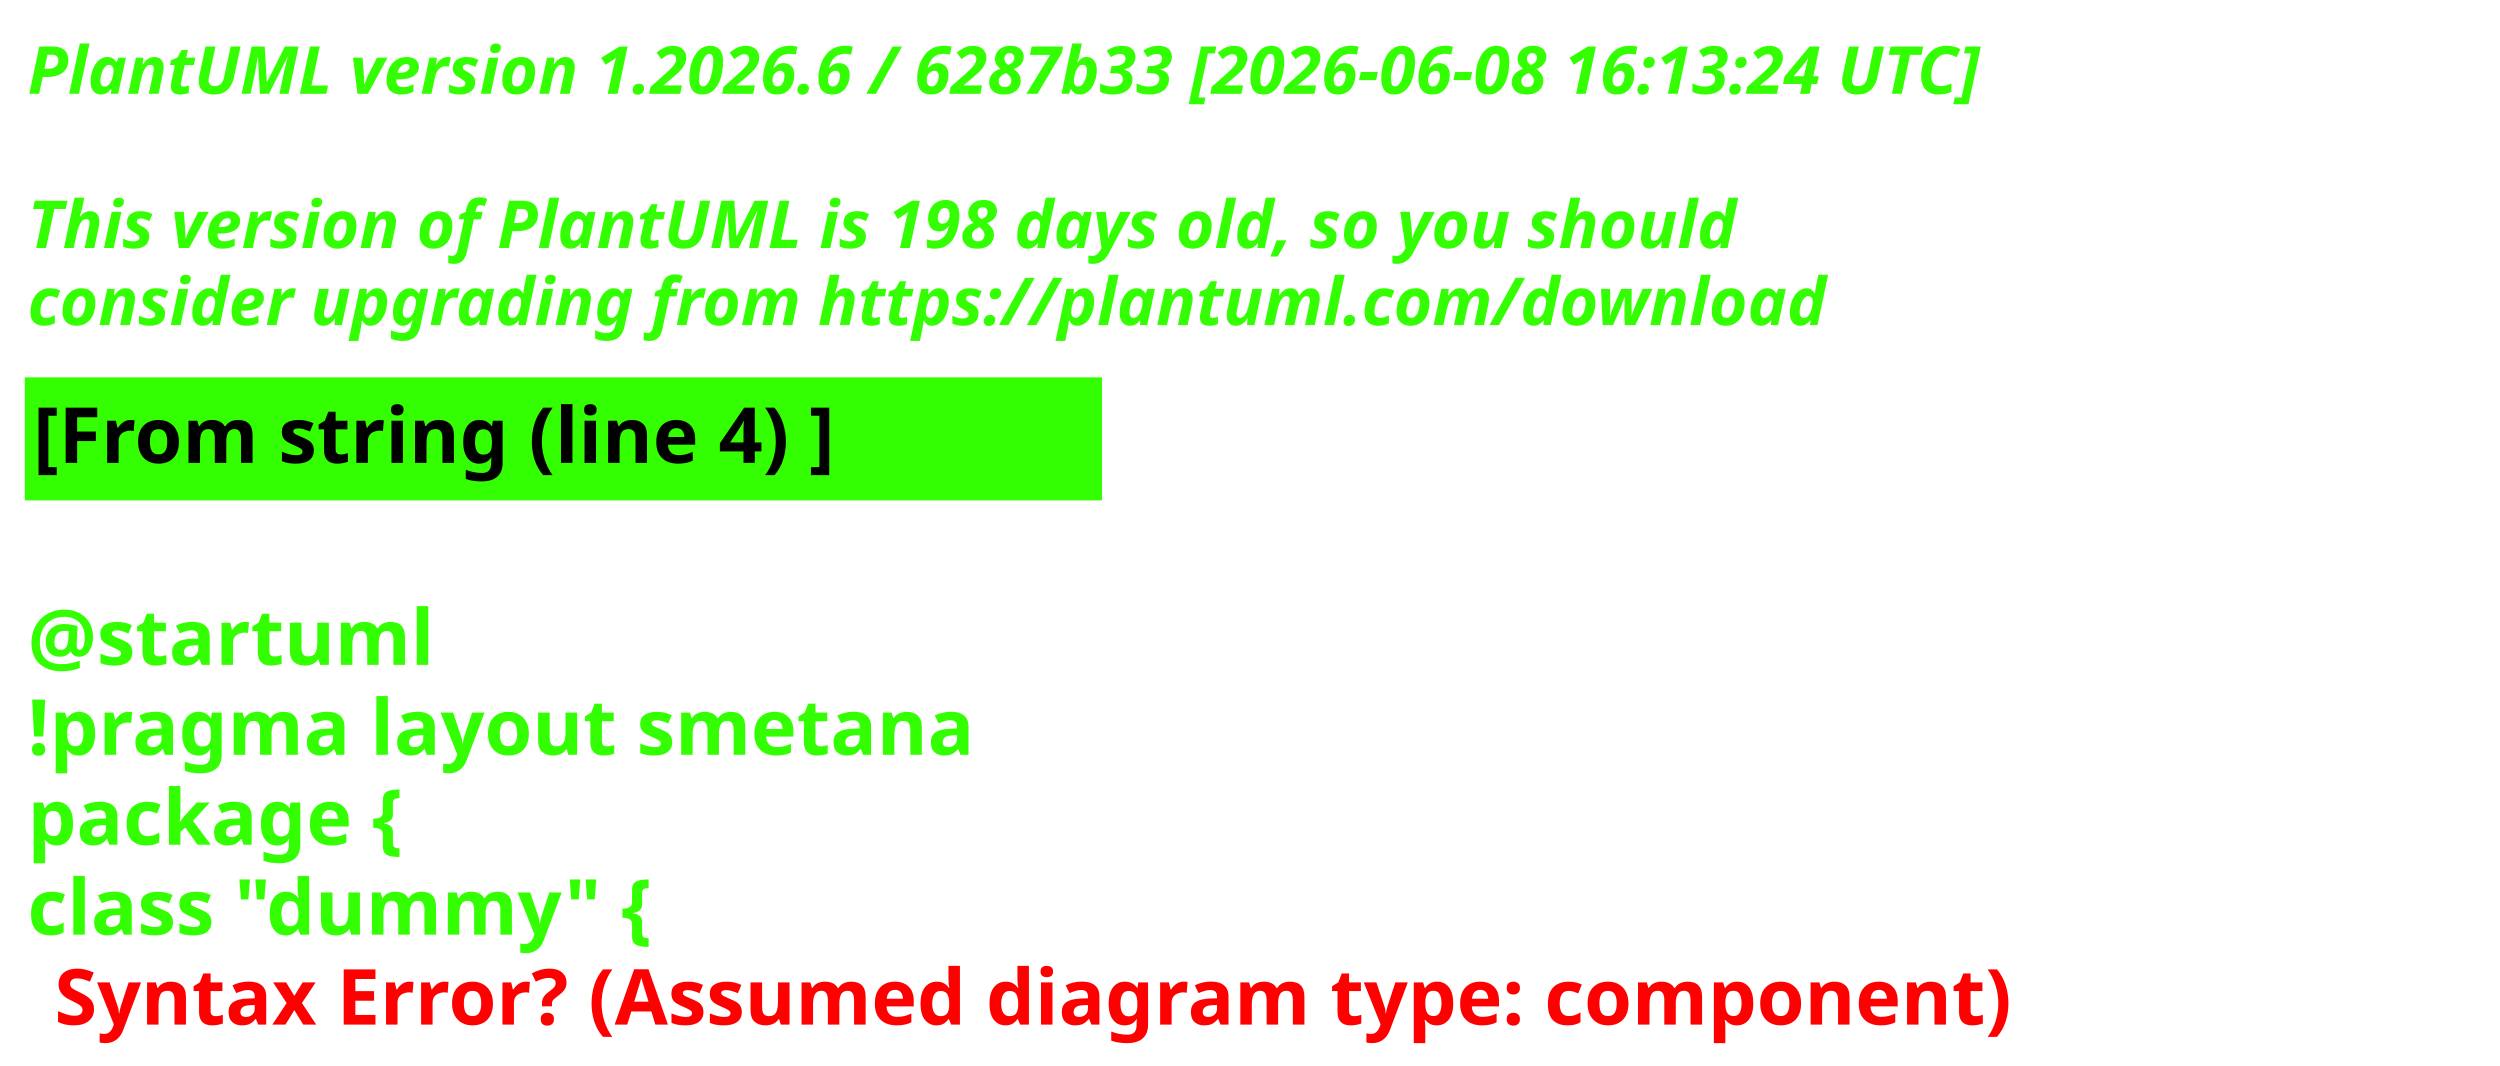
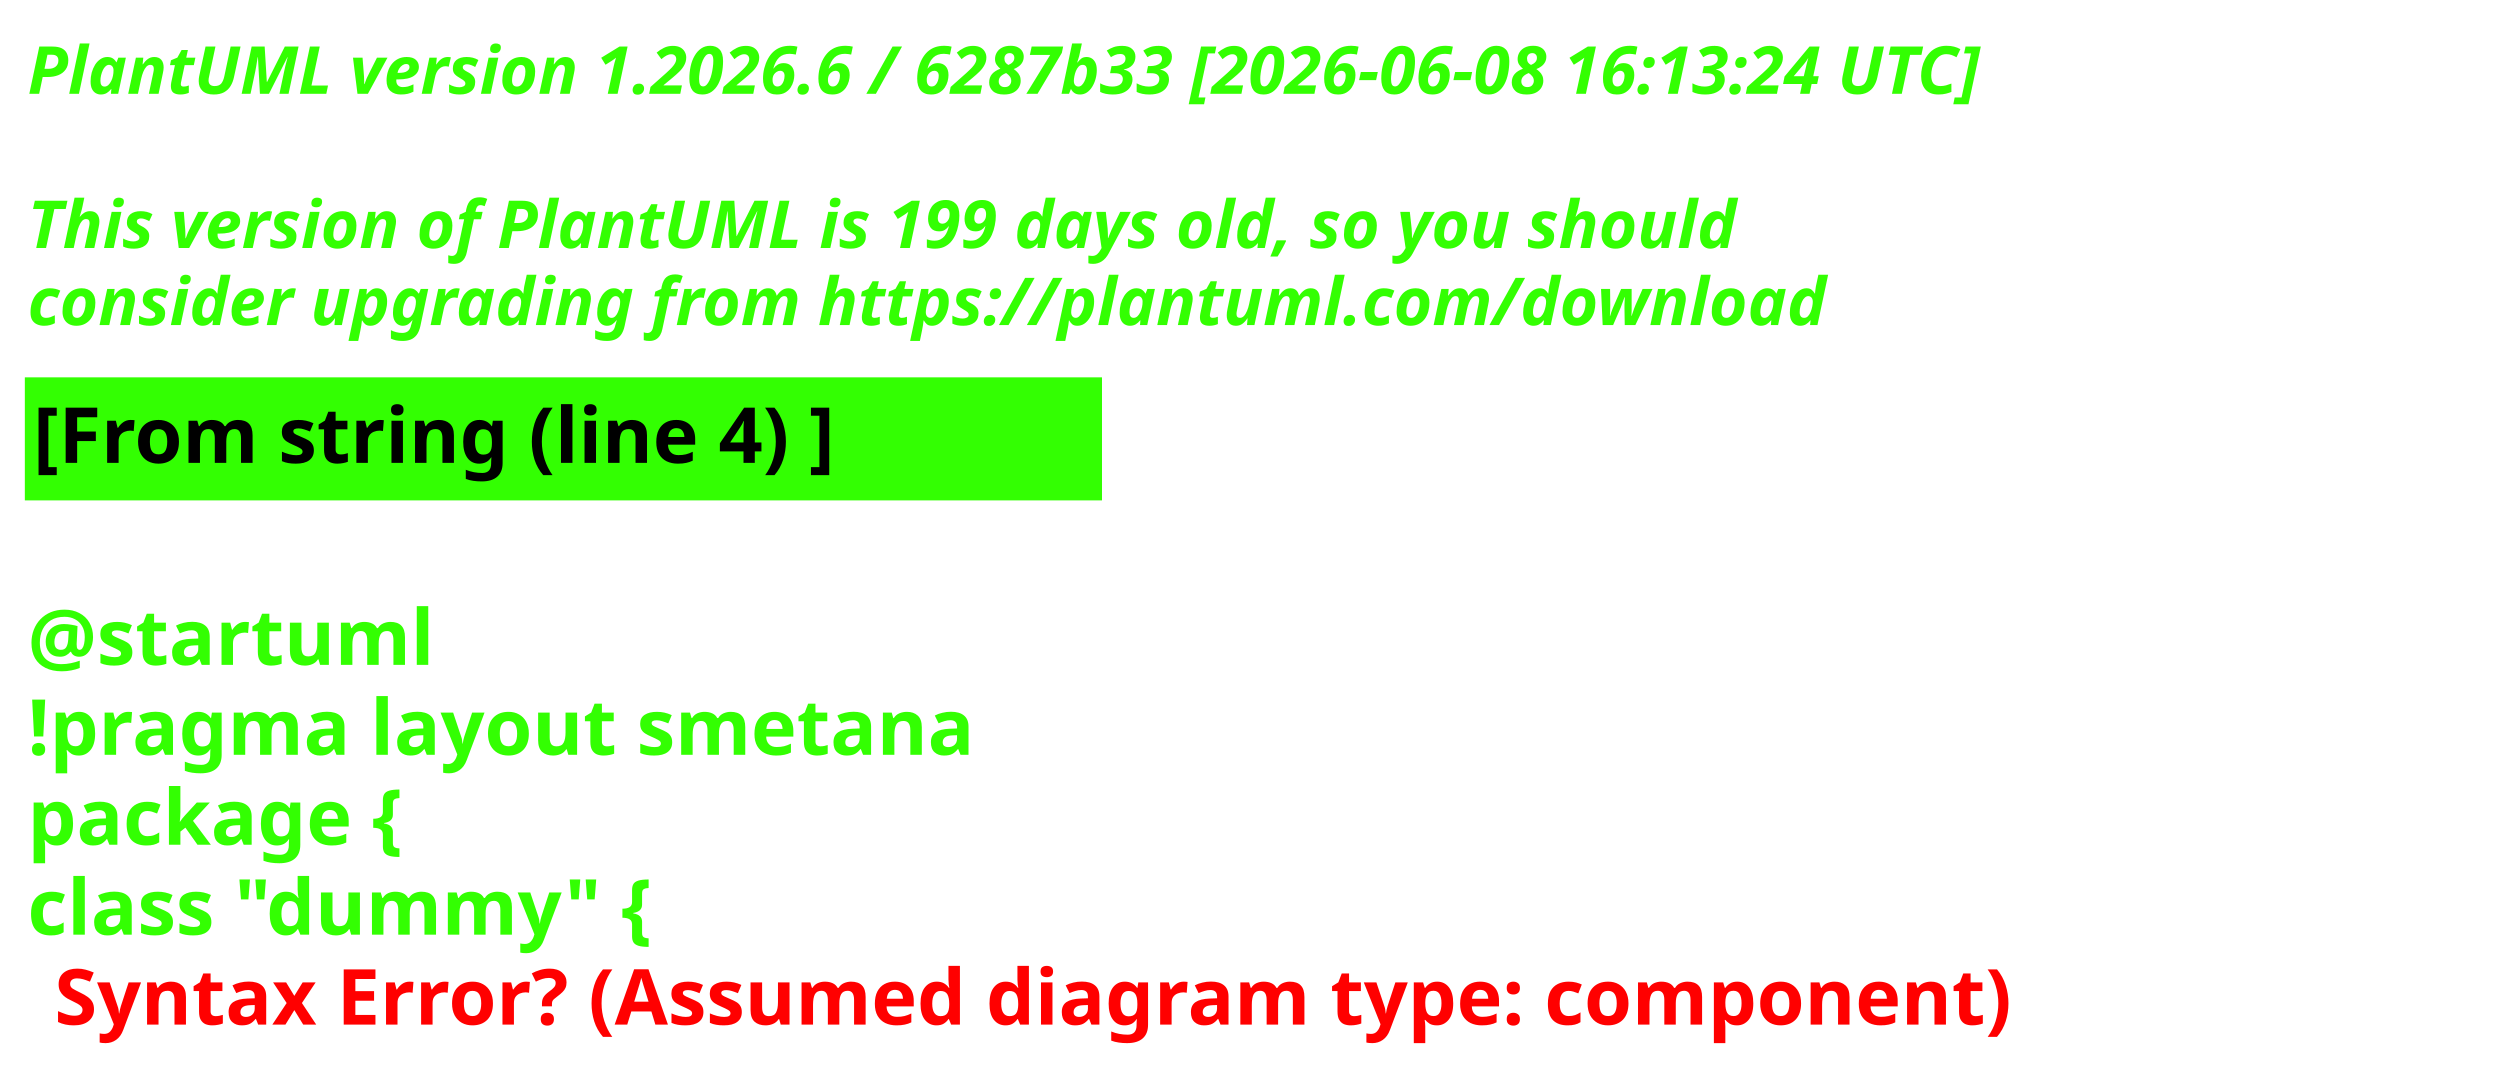
<svg xmlns="http://www.w3.org/2000/svg" contentStyleType="text/css" height="193px" preserveAspectRatio="none" style="width:453px;height:193px;background:#000000;" version="1.1" viewBox="0 0 453 193" width="453px" zoomAndPan="magnify">
  <defs />
  <g>
    <text fill="#33FF02" font-family="sans-serif" font-size="12" font-style="italic" font-weight="700" lengthAdjust="spacing" textLength="440.227" x="5" y="17">PlantUML version 1.2026.6 / 6287b33 [2026-06-08 16:13:24 UTC]</text>
    <text fill="#33FF02" font-family="sans-serif" font-size="12" font-style="italic" font-weight="700" lengthAdjust="spacing" textLength="4.178" x="5" y="30.969"> </text>
-     <text fill="#33FF02" font-family="sans-serif" font-size="12" font-style="italic" font-weight="700" lengthAdjust="spacing" textLength="376.4" x="5" y="44.938">This version of PlantUML is 198 days old, so you should</text>
+     <text fill="#33FF02" font-family="sans-serif" font-size="12" font-style="italic" font-weight="700" lengthAdjust="spacing" textLength="376.4" x="5" y="44.938">This version of PlantUML is 199 days old, so you should</text>
    <text fill="#33FF02" font-family="sans-serif" font-size="12" font-style="italic" font-weight="700" lengthAdjust="spacing" textLength="383.66" x="5" y="58.906">consider upgrading from https://plantuml.com/download</text>
    <rect fill="#33FF02" height="21.297" style="stroke:#33FF02;stroke-width:1;" width="194.182" x="5" y="68.875" />
    <text fill="#000000" font-family="sans-serif" font-size="14" font-weight="700" lengthAdjust="spacing" textLength="171.281" x="6" y="83.875">[From string (line 4) ]</text>
    <text fill="#33FF02" font-family="sans-serif" font-size="14" font-weight="700" lengthAdjust="spacing" textLength="4.874" x="5" y="104.172"> </text>
    <text fill="#33FF02" font-family="sans-serif" font-size="14" font-weight="700" lengthAdjust="spacing" textLength="81.423" x="5" y="120.469">@startuml</text>
    <text fill="#33FF02" font-family="sans-serif" font-size="14" font-weight="700" lengthAdjust="spacing" textLength="194.182" x="5" y="136.766">!pragma layout smetana</text>
    <text fill="#33FF02" font-family="sans-serif" font-size="14" font-weight="700" lengthAdjust="spacing" textLength="85.757" x="5" y="153.062">package  {</text>
    <text fill="#33FF02" font-family="sans-serif" font-size="14" font-weight="700" lengthAdjust="spacing" text-decoration="wavy underline" textLength="131.804" x="5" y="169.359">class "dummy" {</text>
    <text fill="#FF0000" font-family="sans-serif" font-size="14" font-weight="700" lengthAdjust="spacing" textLength="405.528" x="9.874" y="185.656">Syntax Error? (Assumed diagram type: component)</text>
  </g>
</svg>
